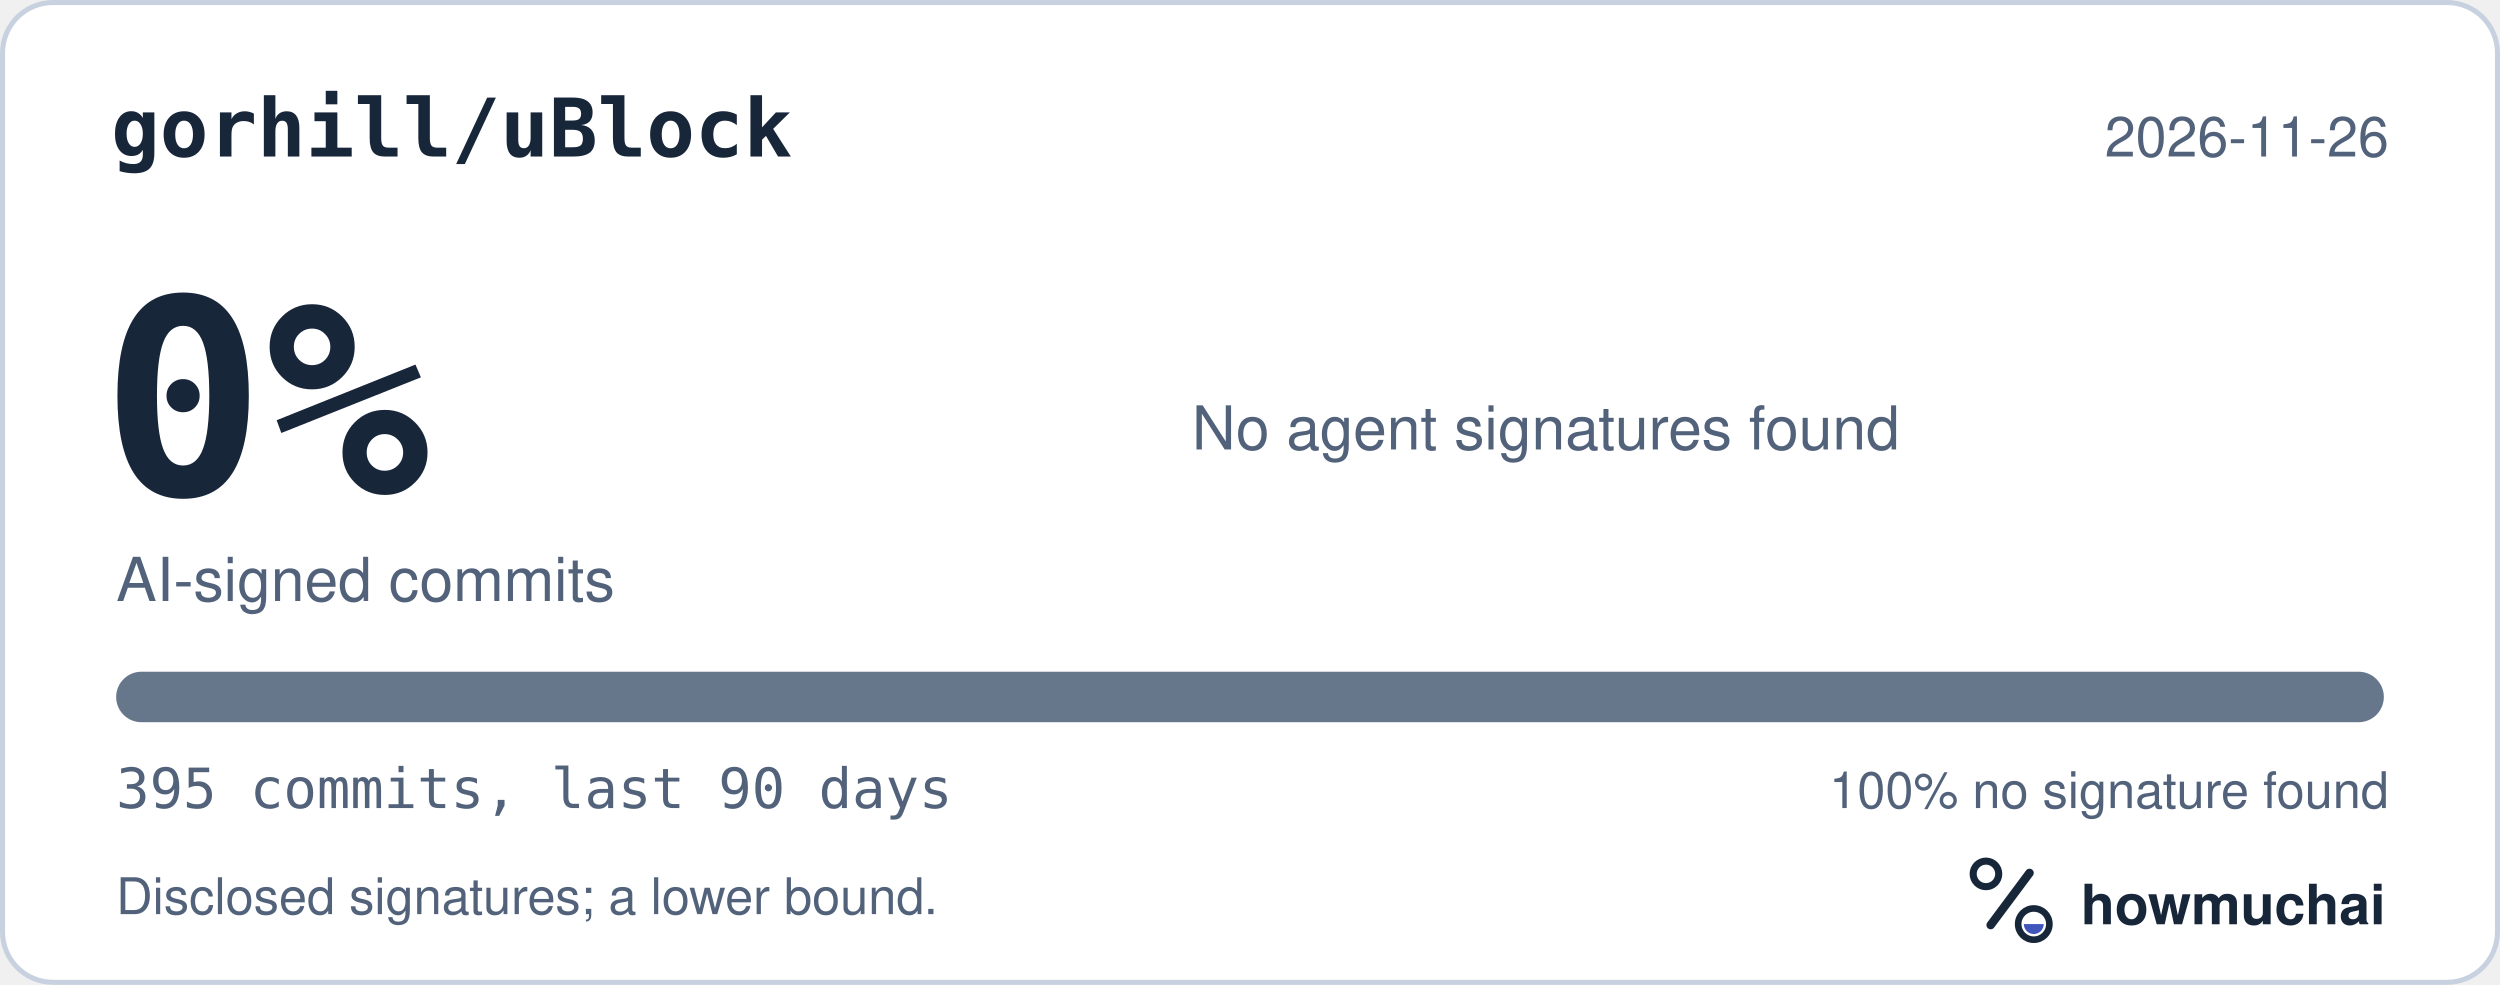
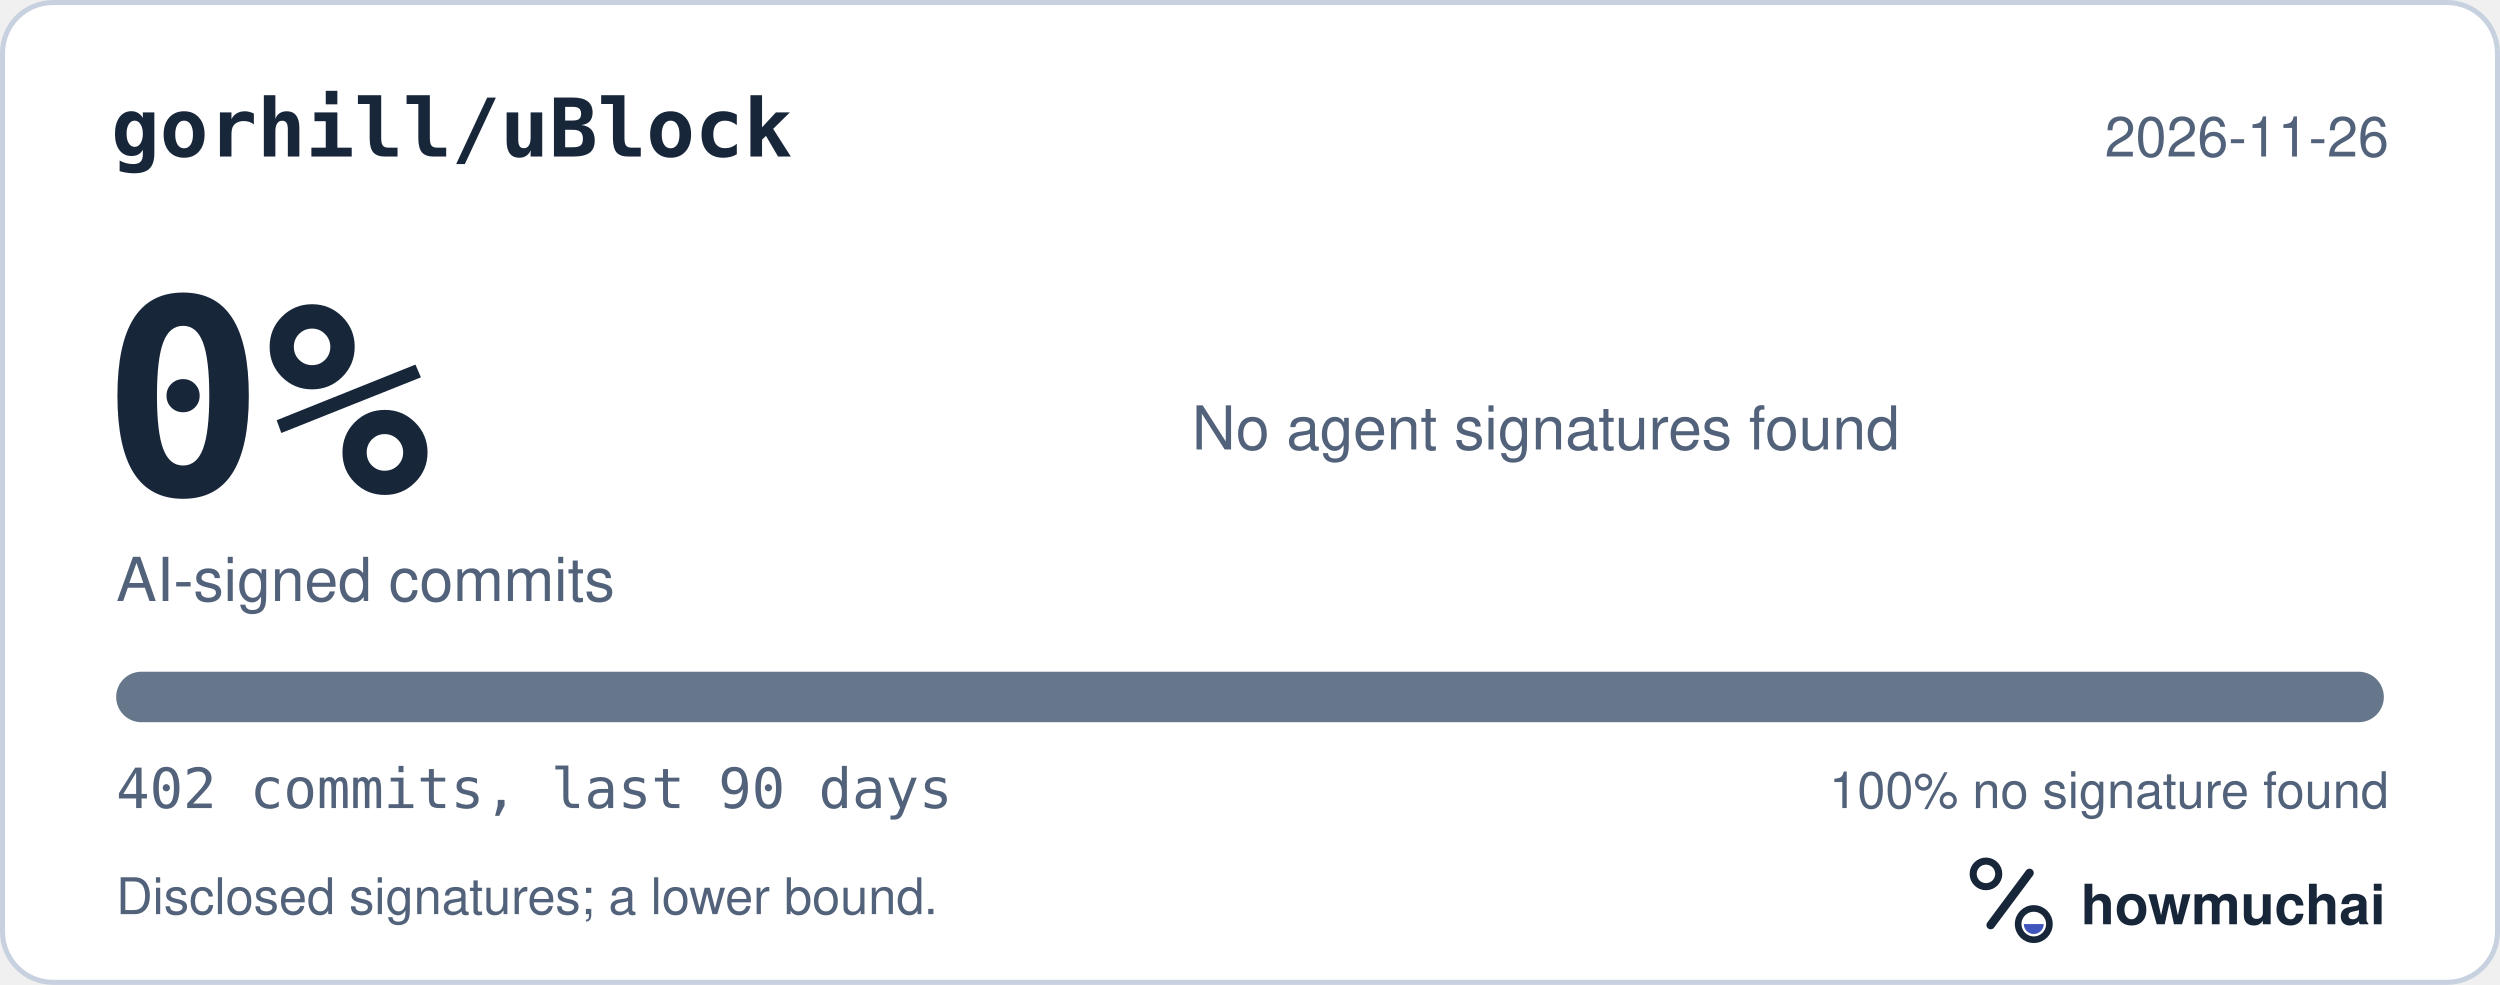
<svg xmlns="http://www.w3.org/2000/svg" width="495" height="195" viewBox="0 0 495 195" role="img" aria-labelledby="hm-t hm-d">
  <rect x="0.5" y="0.5" width="494" height="194" rx="10" fill="#FFFFFF" stroke="#C7D1DF" />
  <text x="22" y="31" fill="#18263A" font-family="ui-monospace, SF Mono, Menlo, Consolas, IBM Plex Mono, monospace" font-size="16" font-weight="600">gorhill/uBlock</text>
  <text x="473" y="31" fill="#52627A" font-family="-apple-system, BlinkMacSystemFont, Segoe UI, Helvetica, Arial, Fira Sans, sans-serif" font-size="11" text-anchor="end">2026-11-26</text>
  <text x="20" y="98" fill="#18263A" font-family="ui-monospace, SF Mono, Menlo, Consolas, IBM Plex Mono, monospace" font-size="54" font-weight="700">0%</text>
  <text x="23" y="119" fill="#52627A" font-family="-apple-system, BlinkMacSystemFont, Segoe UI, Helvetica, Arial, Fira Sans, sans-serif" font-size="12">AI-signed commits</text>
  <text x="236" y="89" fill="#52627A" font-family="-apple-system, BlinkMacSystemFont, Segoe UI, Helvetica, Arial, Fira Sans, sans-serif" font-size="12">No agent signatures found</text>
  <defs>
    <clipPath id="hm-bar">
      <rect x="23" y="133" width="449" height="10" rx="5" />
    </clipPath>
  </defs>
  <rect x="23" y="133" width="449" height="10" rx="5" fill="#66768B" />
  <g clip-path="url(#hm-bar)" />
-   <text x="23" y="160" fill="#52627A" font-family="ui-monospace, SF Mono, Menlo, Consolas, IBM Plex Mono, monospace" font-size="11">395 commits, last 90 days</text>
+   <text x="23" y="160" fill="#52627A" font-family="ui-monospace, SF Mono, Menlo, Consolas, IBM Plex Mono, monospace" font-size="11">402 commits, last 90 days</text>
  <text x="473" y="160" fill="#52627A" font-family="-apple-system, BlinkMacSystemFont, Segoe UI, Helvetica, Arial, Fira Sans, sans-serif" font-size="10" text-anchor="end">100% no signature found</text>
  <text x="23" y="181" fill="#52627A" font-family="-apple-system, BlinkMacSystemFont, Segoe UI, Helvetica, Arial, Fira Sans, sans-serif" font-size="10">Disclosed signatures; a lower bound.</text>
  <g transform="translate(386 166) scale(0.046875)">
    <circle cx="154" cy="150" r="54" fill="none" stroke="#18263A" stroke-width="30" />
    <path d="M174 366 338 146" fill="none" stroke="#18263A" stroke-width="36" stroke-linecap="round" />
    <circle cx="356" cy="362" r="66" fill="none" stroke="#18263A" stroke-width="28" />
    <path d="M314 362a42 42 0 0 0 84 0Z" fill="#4056BC" />
  </g>
  <text x="412" y="183" fill="#18263A" font-family="-apple-system, BlinkMacSystemFont, Segoe UI, Helvetica, Arial, Fira Sans, sans-serif" font-size="11" font-weight="650">howmuchai</text>
</svg>
